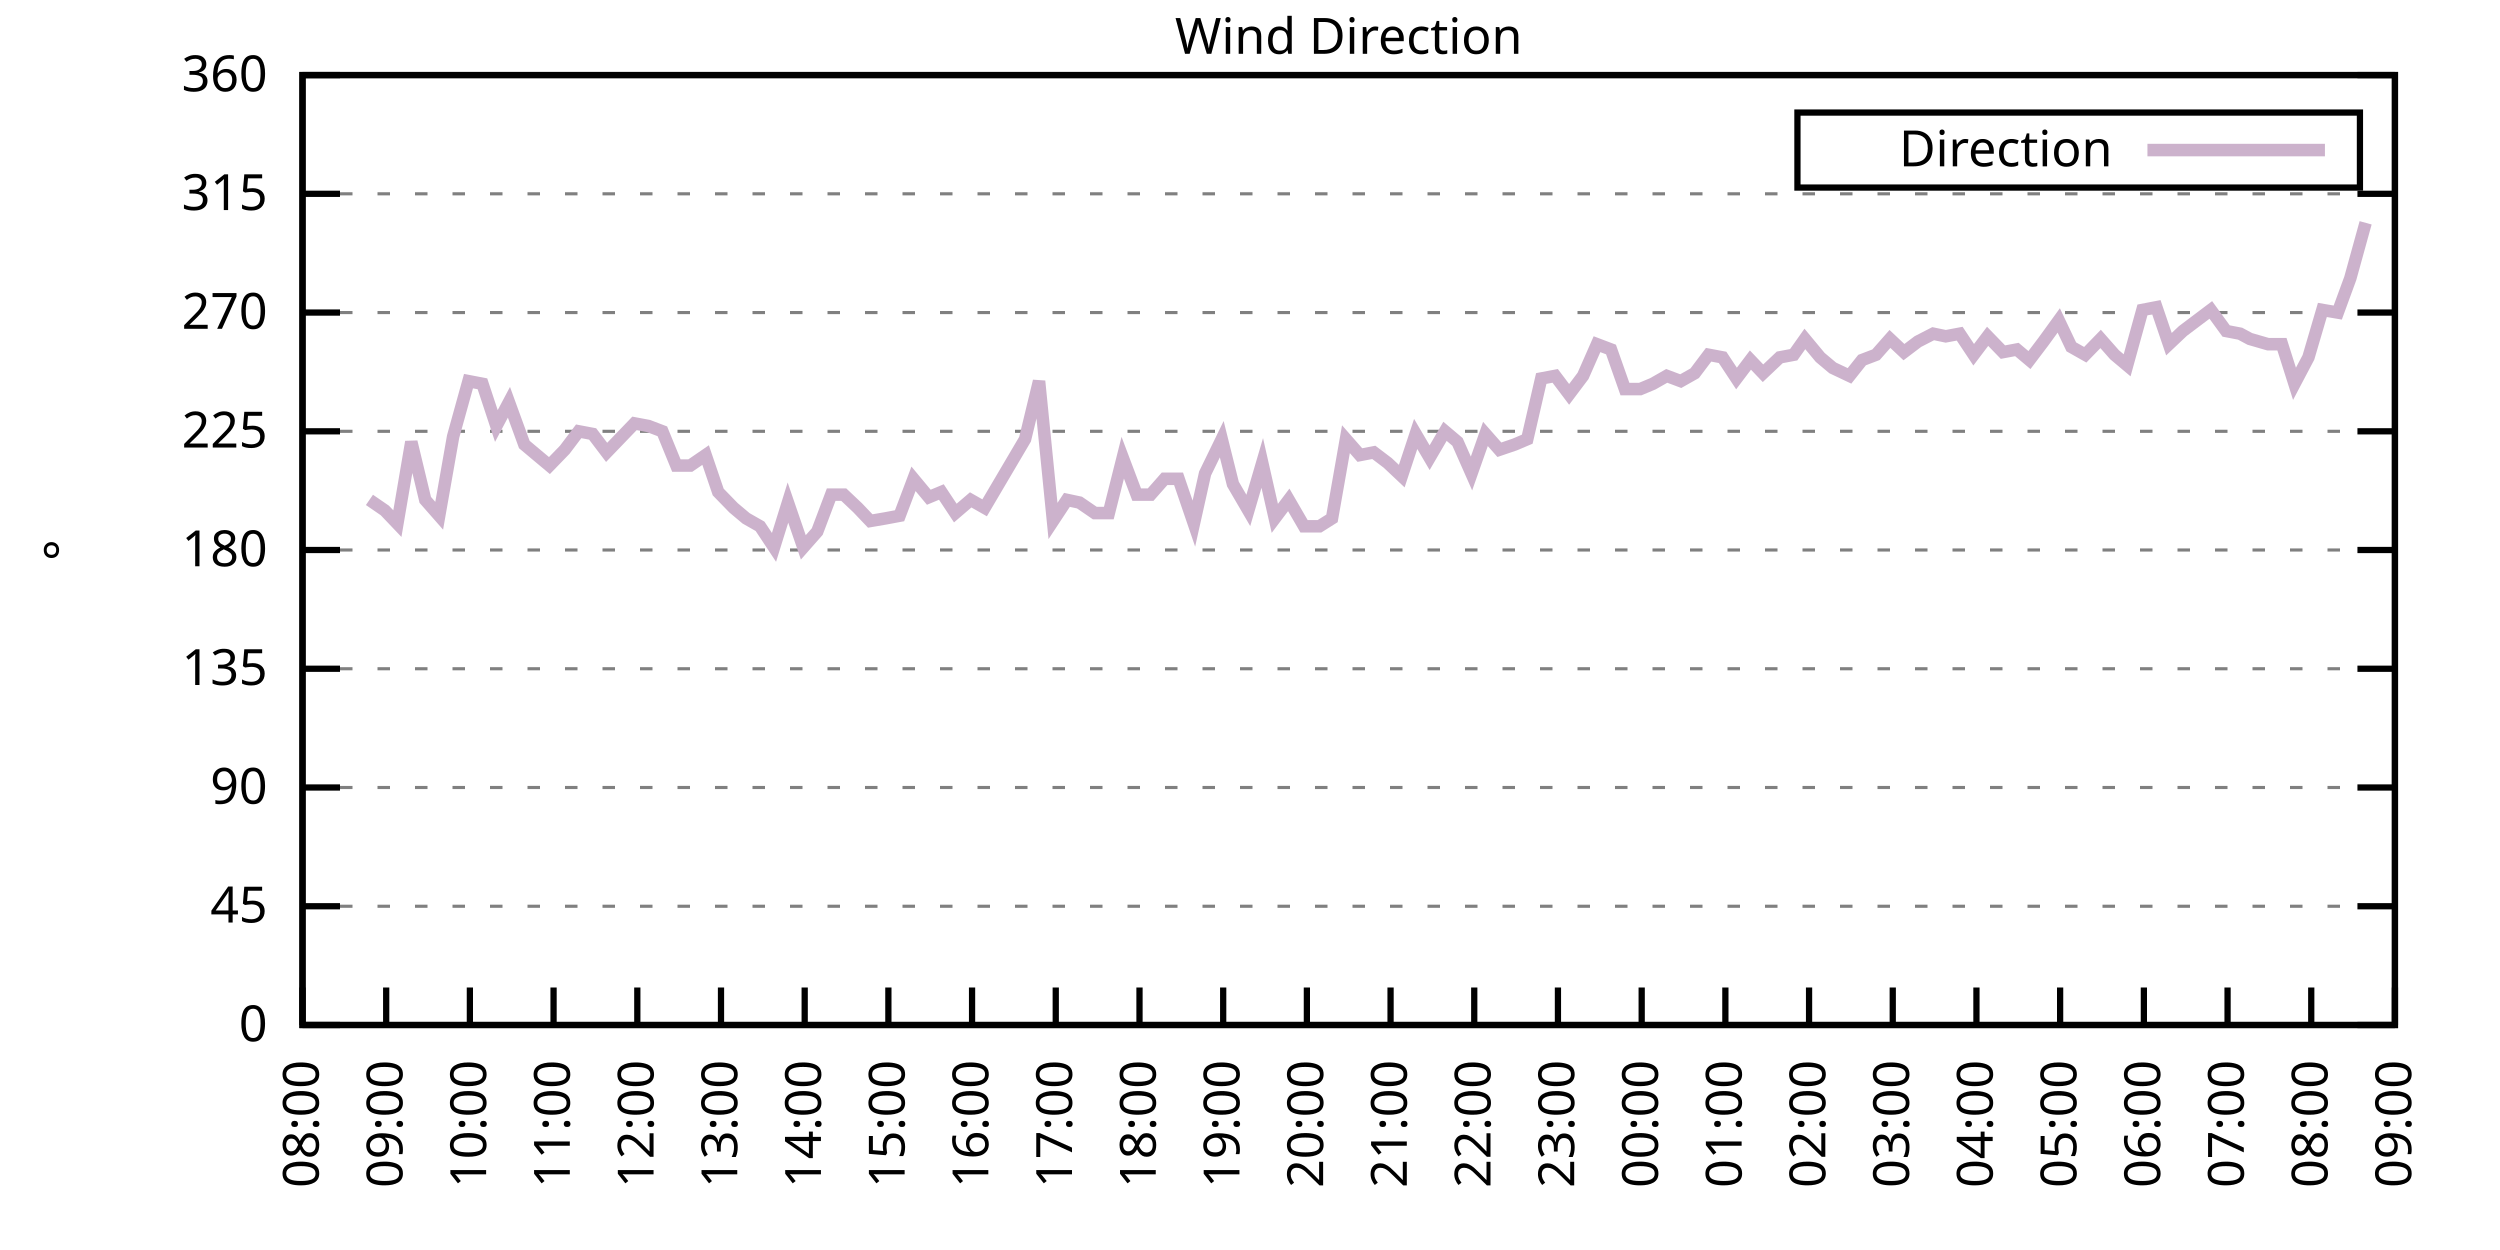
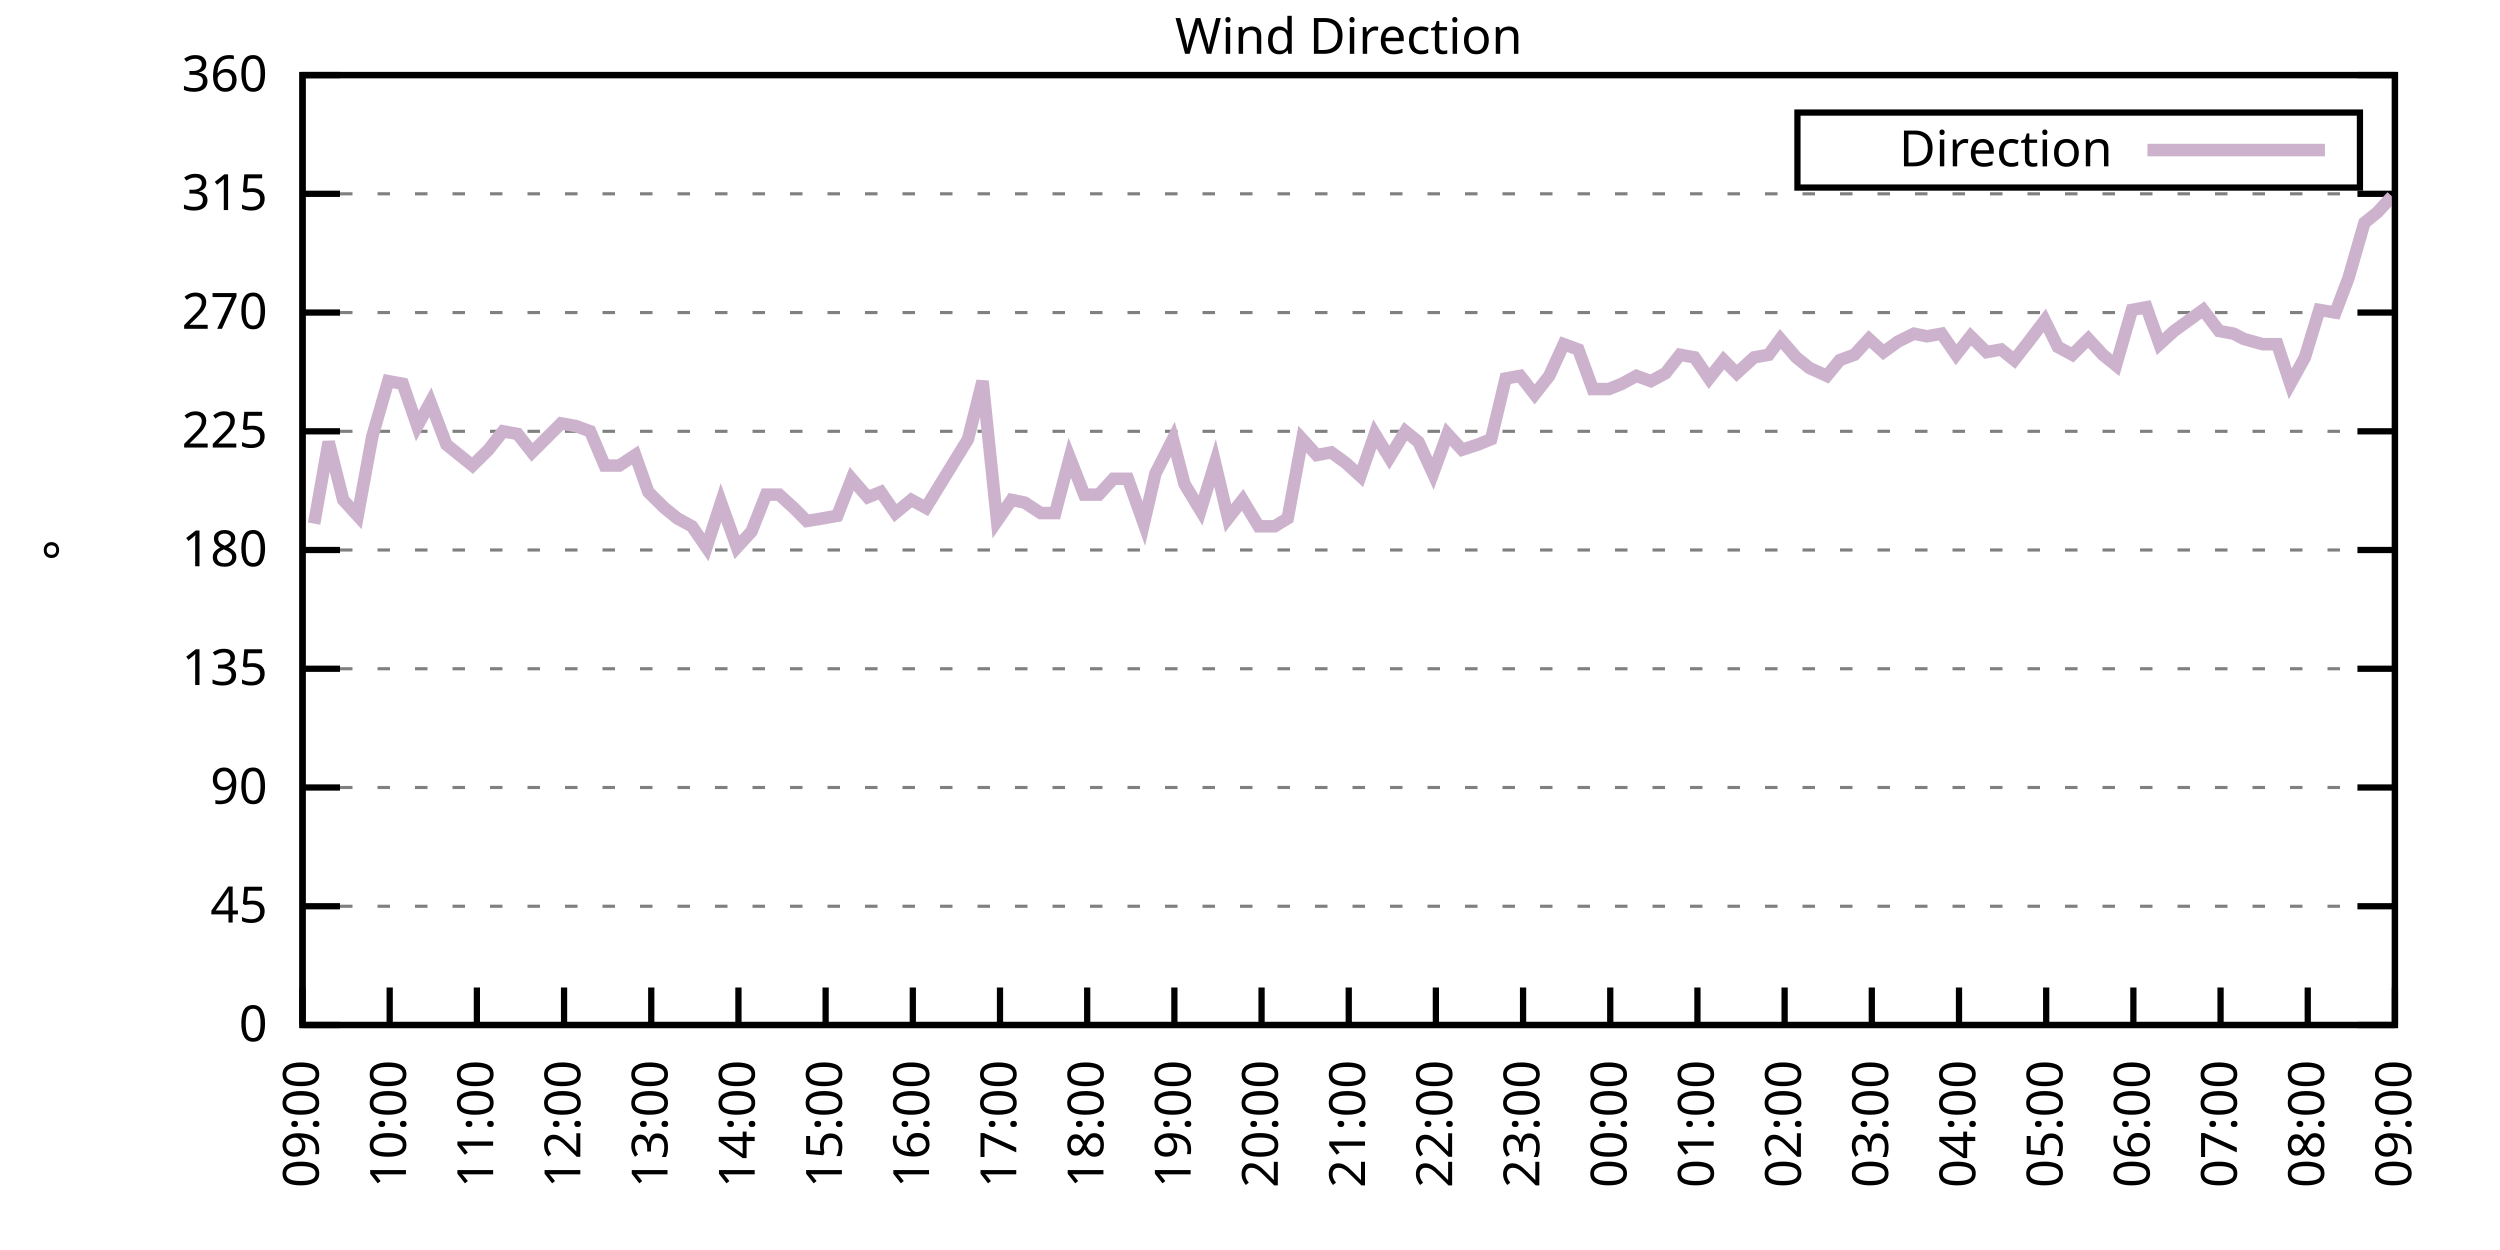
<svg xmlns="http://www.w3.org/2000/svg" xmlns:xlink="http://www.w3.org/1999/xlink" width="400" height="200" viewBox="0 0 400 200">
  <g id="gnuplot_canvas">
    <rect x="0" y="0" width="400" height="200" fill="none" />
    <defs>
      <circle id="gpDot" r="0.5" stroke-width="0.5" stroke="currentColor" />
      <path id="gpPt0" stroke-width="0.333" stroke="currentColor" d="M-1,0 h2 M0,-1 v2" />
      <path id="gpPt1" stroke-width="0.333" stroke="currentColor" d="M-1,-1 L1,1 M1,-1 L-1,1" />
      <path id="gpPt2" stroke-width="0.333" stroke="currentColor" d="M-1,0 L1,0 M0,-1 L0,1 M-1,-1 L1,1 M-1,1 L1,-1" />
      <rect id="gpPt3" stroke-width="0.333" stroke="currentColor" x="-1" y="-1" width="2" height="2" />
      <rect id="gpPt4" stroke-width="0.333" stroke="currentColor" fill="currentColor" x="-1" y="-1" width="2" height="2" />
      <circle id="gpPt5" stroke-width="0.333" stroke="currentColor" cx="0" cy="0" r="1" />
      <use xlink:href="#gpPt5" id="gpPt6" fill="currentColor" stroke="none" />
      <path id="gpPt7" stroke-width="0.333" stroke="currentColor" d="M0,-1.33 L-1.33,0.67 L1.33,0.67 z" />
      <use xlink:href="#gpPt7" id="gpPt8" fill="currentColor" stroke="none" />
      <use xlink:href="#gpPt7" id="gpPt9" stroke="currentColor" transform="rotate(180)" />
      <use xlink:href="#gpPt9" id="gpPt10" fill="currentColor" stroke="none" />
      <use xlink:href="#gpPt3" id="gpPt11" stroke="currentColor" transform="rotate(45)" />
      <use xlink:href="#gpPt11" id="gpPt12" fill="currentColor" stroke="none" />
      <path id="gpPt13" stroke-width="0.333" stroke="currentColor" d="M0,1.330 L1.265,0.411 L0.782,-1.067 L-0.782,-1.076 L-1.265,0.411 z" />
      <use xlink:href="#gpPt13" id="gpPt14" fill="currentColor" stroke="none" />
      <filter id="textbox" filterUnits="objectBoundingBox" x="0" y="0" height="1" width="1">
        <feFlood flood-color="white" flood-opacity="1" result="bgnd" />
        <feComposite in="SourceGraphic" in2="bgnd" operator="atop" />
      </filter>
      <filter id="greybox" filterUnits="objectBoundingBox" x="0" y="0" height="1" width="1">
        <feFlood flood-color="lightgrey" flood-opacity="1" result="grey" />
        <feComposite in="SourceGraphic" in2="grey" operator="atop" />
      </filter>
    </defs>
    <g fill="none" color="white" stroke="currentColor" stroke-width="1.00" stroke-linecap="butt" stroke-linejoin="miter">
</g>
    <g fill="none" color="black" stroke="currentColor" stroke-width="1.00" stroke-linecap="butt" stroke-linejoin="miter">
      <g stroke="none" shape-rendering="crispEdges">
        <polygon fill="rgb(255, 255, 255)" points="48.40,164.00 383.18,164.00 383.18,12.02 48.40,12.02 " />
      </g>
    </g>
    <g fill="none" color="black" stroke="currentColor" stroke-width="1.00" stroke-linecap="butt" stroke-linejoin="miter">
</g>
    <g fill="none" color="black" stroke="black" stroke-width="0.50" stroke-linecap="butt" stroke-linejoin="miter">
</g>
    <g fill="none" color="gray" stroke="currentColor" stroke-width="0.50" stroke-linecap="butt" stroke-linejoin="miter">
      <path stroke="gray" stroke-dasharray="2,4" class="gridline" d="M48.40,164.00 L383.19,164.00  " />
    </g>
    <g fill="none" color="gray" stroke="gray" stroke-width="1.00" stroke-linecap="butt" stroke-linejoin="miter">
</g>
    <g fill="none" color="black" stroke="currentColor" stroke-width="1.00" stroke-linecap="butt" stroke-linejoin="miter">
      <path stroke="black" d="M48.40,164.00 L54.40,164.00 M383.19,164.00 L377.19,164.00  " />
      <g transform="translate(42.80,166.60)" stroke="none" fill="black" font-family="Sans" font-size="8.00" text-anchor="end">
        <text>
          <tspan font-family="Sans"> 0</tspan>
        </text>
      </g>
    </g>
    <g fill="none" color="black" stroke="currentColor" stroke-width="1.00" stroke-linecap="butt" stroke-linejoin="miter">
</g>
    <g fill="none" color="black" stroke="black" stroke-width="0.50" stroke-linecap="butt" stroke-linejoin="miter">
</g>
    <g fill="none" color="gray" stroke="currentColor" stroke-width="0.50" stroke-linecap="butt" stroke-linejoin="miter">
      <path stroke="gray" stroke-dasharray="2,4" class="gridline" d="M48.40,145.00 L383.19,145.00  " />
    </g>
    <g fill="none" color="gray" stroke="gray" stroke-width="1.00" stroke-linecap="butt" stroke-linejoin="miter">
</g>
    <g fill="none" color="black" stroke="currentColor" stroke-width="1.00" stroke-linecap="butt" stroke-linejoin="miter">
      <path stroke="black" d="M48.40,145.00 L54.40,145.00 M383.19,145.00 L377.19,145.00  " />
      <g transform="translate(42.80,147.60)" stroke="none" fill="black" font-family="Sans" font-size="8.00" text-anchor="end">
        <text>
          <tspan font-family="Sans"> 45</tspan>
        </text>
      </g>
    </g>
    <g fill="none" color="black" stroke="currentColor" stroke-width="1.00" stroke-linecap="butt" stroke-linejoin="miter">
</g>
    <g fill="none" color="black" stroke="black" stroke-width="0.50" stroke-linecap="butt" stroke-linejoin="miter">
</g>
    <g fill="none" color="gray" stroke="currentColor" stroke-width="0.50" stroke-linecap="butt" stroke-linejoin="miter">
      <path stroke="gray" stroke-dasharray="2,4" class="gridline" d="M48.40,126.00 L383.19,126.00  " />
    </g>
    <g fill="none" color="gray" stroke="gray" stroke-width="1.00" stroke-linecap="butt" stroke-linejoin="miter">
</g>
    <g fill="none" color="black" stroke="currentColor" stroke-width="1.00" stroke-linecap="butt" stroke-linejoin="miter">
      <path stroke="black" d="M48.40,126.00 L54.40,126.00 M383.19,126.00 L377.19,126.00  " />
      <g transform="translate(42.80,128.60)" stroke="none" fill="black" font-family="Sans" font-size="8.00" text-anchor="end">
        <text>
          <tspan font-family="Sans"> 90</tspan>
        </text>
      </g>
    </g>
    <g fill="none" color="black" stroke="currentColor" stroke-width="1.00" stroke-linecap="butt" stroke-linejoin="miter">
</g>
    <g fill="none" color="black" stroke="black" stroke-width="0.50" stroke-linecap="butt" stroke-linejoin="miter">
</g>
    <g fill="none" color="gray" stroke="currentColor" stroke-width="0.50" stroke-linecap="butt" stroke-linejoin="miter">
      <path stroke="gray" stroke-dasharray="2,4" class="gridline" d="M48.40,107.00 L383.19,107.00  " />
    </g>
    <g fill="none" color="gray" stroke="gray" stroke-width="1.00" stroke-linecap="butt" stroke-linejoin="miter">
</g>
    <g fill="none" color="black" stroke="currentColor" stroke-width="1.00" stroke-linecap="butt" stroke-linejoin="miter">
      <path stroke="black" d="M48.40,107.00 L54.40,107.00 M383.19,107.00 L377.19,107.00  " />
      <g transform="translate(42.80,109.60)" stroke="none" fill="black" font-family="Sans" font-size="8.00" text-anchor="end">
        <text>
          <tspan font-family="Sans"> 135</tspan>
        </text>
      </g>
    </g>
    <g fill="none" color="black" stroke="currentColor" stroke-width="1.00" stroke-linecap="butt" stroke-linejoin="miter">
</g>
    <g fill="none" color="black" stroke="black" stroke-width="0.50" stroke-linecap="butt" stroke-linejoin="miter">
</g>
    <g fill="none" color="gray" stroke="currentColor" stroke-width="0.50" stroke-linecap="butt" stroke-linejoin="miter">
      <path stroke="gray" stroke-dasharray="2,4" class="gridline" d="M48.40,88.00 L383.19,88.00  " />
    </g>
    <g fill="none" color="gray" stroke="gray" stroke-width="1.00" stroke-linecap="butt" stroke-linejoin="miter">
</g>
    <g fill="none" color="black" stroke="currentColor" stroke-width="1.00" stroke-linecap="butt" stroke-linejoin="miter">
      <path stroke="black" d="M48.40,88.00 L54.40,88.00 M383.19,88.00 L377.19,88.00  " />
      <g transform="translate(42.80,90.60)" stroke="none" fill="black" font-family="Sans" font-size="8.00" text-anchor="end">
        <text>
          <tspan font-family="Sans"> 180</tspan>
        </text>
      </g>
    </g>
    <g fill="none" color="black" stroke="currentColor" stroke-width="1.00" stroke-linecap="butt" stroke-linejoin="miter">
</g>
    <g fill="none" color="black" stroke="black" stroke-width="0.50" stroke-linecap="butt" stroke-linejoin="miter">
</g>
    <g fill="none" color="gray" stroke="currentColor" stroke-width="0.50" stroke-linecap="butt" stroke-linejoin="miter">
      <path stroke="gray" stroke-dasharray="2,4" class="gridline" d="M48.40,69.01 L383.19,69.01  " />
    </g>
    <g fill="none" color="gray" stroke="gray" stroke-width="1.00" stroke-linecap="butt" stroke-linejoin="miter">
</g>
    <g fill="none" color="black" stroke="currentColor" stroke-width="1.00" stroke-linecap="butt" stroke-linejoin="miter">
      <path stroke="black" d="M48.40,69.01 L54.40,69.01 M383.19,69.01 L377.19,69.01  " />
      <g transform="translate(42.80,71.61)" stroke="none" fill="black" font-family="Sans" font-size="8.00" text-anchor="end">
        <text>
          <tspan font-family="Sans"> 225</tspan>
        </text>
      </g>
    </g>
    <g fill="none" color="black" stroke="currentColor" stroke-width="1.00" stroke-linecap="butt" stroke-linejoin="miter">
</g>
    <g fill="none" color="black" stroke="black" stroke-width="0.50" stroke-linecap="butt" stroke-linejoin="miter">
</g>
    <g fill="none" color="gray" stroke="currentColor" stroke-width="0.50" stroke-linecap="butt" stroke-linejoin="miter">
      <path stroke="gray" stroke-dasharray="2,4" class="gridline" d="M48.40,50.01 L383.19,50.01  " />
    </g>
    <g fill="none" color="gray" stroke="gray" stroke-width="1.00" stroke-linecap="butt" stroke-linejoin="miter">
</g>
    <g fill="none" color="black" stroke="currentColor" stroke-width="1.00" stroke-linecap="butt" stroke-linejoin="miter">
      <path stroke="black" d="M48.40,50.01 L54.40,50.01 M383.19,50.01 L377.19,50.01  " />
      <g transform="translate(42.80,52.61)" stroke="none" fill="black" font-family="Sans" font-size="8.00" text-anchor="end">
        <text>
          <tspan font-family="Sans"> 270</tspan>
        </text>
      </g>
    </g>
    <g fill="none" color="black" stroke="currentColor" stroke-width="1.00" stroke-linecap="butt" stroke-linejoin="miter">
</g>
    <g fill="none" color="black" stroke="black" stroke-width="0.50" stroke-linecap="butt" stroke-linejoin="miter">
</g>
    <g fill="none" color="gray" stroke="currentColor" stroke-width="0.50" stroke-linecap="butt" stroke-linejoin="miter">
      <path stroke="gray" stroke-dasharray="2,4" class="gridline" d="M48.40,31.01 L383.19,31.01  " />
    </g>
    <g fill="none" color="gray" stroke="gray" stroke-width="1.00" stroke-linecap="butt" stroke-linejoin="miter">
</g>
    <g fill="none" color="black" stroke="currentColor" stroke-width="1.00" stroke-linecap="butt" stroke-linejoin="miter">
      <path stroke="black" d="M48.40,31.01 L54.40,31.01 M383.19,31.01 L377.19,31.01  " />
      <g transform="translate(42.80,33.61)" stroke="none" fill="black" font-family="Sans" font-size="8.00" text-anchor="end">
        <text>
          <tspan font-family="Sans"> 315</tspan>
        </text>
      </g>
    </g>
    <g fill="none" color="black" stroke="currentColor" stroke-width="1.00" stroke-linecap="butt" stroke-linejoin="miter">
</g>
    <g fill="none" color="black" stroke="black" stroke-width="0.50" stroke-linecap="butt" stroke-linejoin="miter">
</g>
    <g fill="none" color="gray" stroke="currentColor" stroke-width="0.50" stroke-linecap="butt" stroke-linejoin="miter">
      <path stroke="gray" stroke-dasharray="2,4" class="gridline" d="M48.40,12.01 L383.19,12.01  " />
    </g>
    <g fill="none" color="gray" stroke="gray" stroke-width="1.00" stroke-linecap="butt" stroke-linejoin="miter">
</g>
    <g fill="none" color="black" stroke="currentColor" stroke-width="1.00" stroke-linecap="butt" stroke-linejoin="miter">
      <path stroke="black" d="M48.40,12.01 L54.40,12.01 M383.19,12.01 L377.19,12.01  " />
      <g transform="translate(42.80,14.61)" stroke="none" fill="black" font-family="Sans" font-size="8.00" text-anchor="end">
        <text>
          <tspan font-family="Sans"> 360</tspan>
        </text>
      </g>
    </g>
    <g fill="none" color="black" stroke="currentColor" stroke-width="1.00" stroke-linecap="butt" stroke-linejoin="miter">
      <path stroke="black" d="M48.40,164.00 L48.40,158.00  " />
      <g transform="translate(51.00,169.60) rotate(270.00)" stroke="none" fill="black" font-family="Sans" font-size="8.00" text-anchor="end">
        <text>
-           <tspan font-family="Sans">08:00</tspan>
-         </text>
-       </g>
-     </g>
-     <g fill="none" color="black" stroke="currentColor" stroke-width="1.00" stroke-linecap="butt" stroke-linejoin="miter">
-       <path stroke="black" d="M61.79,164.00 L61.79,158.00  " />
-       <g transform="translate(64.39,169.60) rotate(270.00)" stroke="none" fill="black" font-family="Sans" font-size="8.00" text-anchor="end">
-         <text>
          <tspan font-family="Sans">09:00</tspan>
        </text>
      </g>
    </g>
    <g fill="none" color="black" stroke="currentColor" stroke-width="1.00" stroke-linecap="butt" stroke-linejoin="miter">
-       <path stroke="black" d="M75.18,164.00 L75.18,158.00  " />
-       <g transform="translate(77.78,169.60) rotate(270.00)" stroke="none" fill="black" font-family="Sans" font-size="8.00" text-anchor="end">
+       <path stroke="black" d="M62.35,164.00 L62.35,158.00  " />
+       <g transform="translate(64.95,169.60) rotate(270.00)" stroke="none" fill="black" font-family="Sans" font-size="8.00" text-anchor="end">
        <text>
          <tspan font-family="Sans">10:00</tspan>
        </text>
      </g>
    </g>
    <g fill="none" color="black" stroke="currentColor" stroke-width="1.00" stroke-linecap="butt" stroke-linejoin="miter">
-       <path stroke="black" d="M88.57,164.00 L88.57,158.00  " />
-       <g transform="translate(91.17,169.60) rotate(270.00)" stroke="none" fill="black" font-family="Sans" font-size="8.00" text-anchor="end">
+       <path stroke="black" d="M76.30,164.00 L76.30,158.00  " />
+       <g transform="translate(78.90,169.60) rotate(270.00)" stroke="none" fill="black" font-family="Sans" font-size="8.00" text-anchor="end">
        <text>
          <tspan font-family="Sans">11:00</tspan>
        </text>
      </g>
    </g>
    <g fill="none" color="black" stroke="currentColor" stroke-width="1.00" stroke-linecap="butt" stroke-linejoin="miter">
-       <path stroke="black" d="M101.97,164.00 L101.97,158.00  " />
-       <g transform="translate(104.57,169.60) rotate(270.00)" stroke="none" fill="black" font-family="Sans" font-size="8.00" text-anchor="end">
+       <path stroke="black" d="M90.25,164.00 L90.25,158.00  " />
+       <g transform="translate(92.85,169.60) rotate(270.00)" stroke="none" fill="black" font-family="Sans" font-size="8.00" text-anchor="end">
        <text>
          <tspan font-family="Sans">12:00</tspan>
        </text>
      </g>
    </g>
    <g fill="none" color="black" stroke="currentColor" stroke-width="1.00" stroke-linecap="butt" stroke-linejoin="miter">
-       <path stroke="black" d="M115.36,164.00 L115.36,158.00  " />
-       <g transform="translate(117.96,169.60) rotate(270.00)" stroke="none" fill="black" font-family="Sans" font-size="8.00" text-anchor="end">
+       <path stroke="black" d="M104.20,164.00 L104.20,158.00  " />
+       <g transform="translate(106.80,169.60) rotate(270.00)" stroke="none" fill="black" font-family="Sans" font-size="8.00" text-anchor="end">
        <text>
          <tspan font-family="Sans">13:00</tspan>
        </text>
      </g>
    </g>
    <g fill="none" color="black" stroke="currentColor" stroke-width="1.00" stroke-linecap="butt" stroke-linejoin="miter">
-       <path stroke="black" d="M128.75,164.00 L128.75,158.00  " />
-       <g transform="translate(131.35,169.60) rotate(270.00)" stroke="none" fill="black" font-family="Sans" font-size="8.00" text-anchor="end">
+       <path stroke="black" d="M118.15,164.00 L118.15,158.00  " />
+       <g transform="translate(120.75,169.60) rotate(270.00)" stroke="none" fill="black" font-family="Sans" font-size="8.00" text-anchor="end">
        <text>
          <tspan font-family="Sans">14:00</tspan>
        </text>
      </g>
    </g>
    <g fill="none" color="black" stroke="currentColor" stroke-width="1.00" stroke-linecap="butt" stroke-linejoin="miter">
-       <path stroke="black" d="M142.14,164.00 L142.14,158.00  " />
-       <g transform="translate(144.74,169.60) rotate(270.00)" stroke="none" fill="black" font-family="Sans" font-size="8.00" text-anchor="end">
+       <path stroke="black" d="M132.10,164.00 L132.10,158.00  " />
+       <g transform="translate(134.70,169.60) rotate(270.00)" stroke="none" fill="black" font-family="Sans" font-size="8.00" text-anchor="end">
        <text>
          <tspan font-family="Sans">15:00</tspan>
        </text>
      </g>
    </g>
    <g fill="none" color="black" stroke="currentColor" stroke-width="1.00" stroke-linecap="butt" stroke-linejoin="miter">
-       <path stroke="black" d="M155.53,164.00 L155.53,158.00  " />
-       <g transform="translate(158.13,169.60) rotate(270.00)" stroke="none" fill="black" font-family="Sans" font-size="8.00" text-anchor="end">
+       <path stroke="black" d="M146.05,164.00 L146.05,158.00  " />
+       <g transform="translate(148.65,169.60) rotate(270.00)" stroke="none" fill="black" font-family="Sans" font-size="8.00" text-anchor="end">
        <text>
          <tspan font-family="Sans">16:00</tspan>
        </text>
      </g>
    </g>
    <g fill="none" color="black" stroke="currentColor" stroke-width="1.00" stroke-linecap="butt" stroke-linejoin="miter">
-       <path stroke="black" d="M168.92,164.00 L168.92,158.00  " />
-       <g transform="translate(171.52,169.60) rotate(270.00)" stroke="none" fill="black" font-family="Sans" font-size="8.00" text-anchor="end">
+       <path stroke="black" d="M160.00,164.00 L160.00,158.00  " />
+       <g transform="translate(162.60,169.60) rotate(270.00)" stroke="none" fill="black" font-family="Sans" font-size="8.00" text-anchor="end">
        <text>
          <tspan font-family="Sans">17:00</tspan>
        </text>
      </g>
    </g>
    <g fill="none" color="black" stroke="currentColor" stroke-width="1.00" stroke-linecap="butt" stroke-linejoin="miter">
-       <path stroke="black" d="M182.32,164.00 L182.32,158.00  " />
-       <g transform="translate(184.92,169.60) rotate(270.00)" stroke="none" fill="black" font-family="Sans" font-size="8.00" text-anchor="end">
+       <path stroke="black" d="M173.95,164.00 L173.95,158.00  " />
+       <g transform="translate(176.55,169.60) rotate(270.00)" stroke="none" fill="black" font-family="Sans" font-size="8.00" text-anchor="end">
        <text>
          <tspan font-family="Sans">18:00</tspan>
        </text>
      </g>
    </g>
    <g fill="none" color="black" stroke="currentColor" stroke-width="1.00" stroke-linecap="butt" stroke-linejoin="miter">
-       <path stroke="black" d="M195.71,164.00 L195.71,158.00  " />
-       <g transform="translate(198.31,169.60) rotate(270.00)" stroke="none" fill="black" font-family="Sans" font-size="8.00" text-anchor="end">
+       <path stroke="black" d="M187.90,164.00 L187.90,158.00  " />
+       <g transform="translate(190.50,169.60) rotate(270.00)" stroke="none" fill="black" font-family="Sans" font-size="8.00" text-anchor="end">
        <text>
          <tspan font-family="Sans">19:00</tspan>
        </text>
      </g>
    </g>
    <g fill="none" color="black" stroke="currentColor" stroke-width="1.00" stroke-linecap="butt" stroke-linejoin="miter">
-       <path stroke="black" d="M209.10,164.00 L209.10,158.00  " />
-       <g transform="translate(211.70,169.60) rotate(270.00)" stroke="none" fill="black" font-family="Sans" font-size="8.00" text-anchor="end">
+       <path stroke="black" d="M201.85,164.00 L201.85,158.00  " />
+       <g transform="translate(204.45,169.60) rotate(270.00)" stroke="none" fill="black" font-family="Sans" font-size="8.00" text-anchor="end">
        <text>
          <tspan font-family="Sans">20:00</tspan>
        </text>
      </g>
    </g>
    <g fill="none" color="black" stroke="currentColor" stroke-width="1.00" stroke-linecap="butt" stroke-linejoin="miter">
-       <path stroke="black" d="M222.49,164.00 L222.49,158.00  " />
-       <g transform="translate(225.09,169.60) rotate(270.00)" stroke="none" fill="black" font-family="Sans" font-size="8.00" text-anchor="end">
+       <path stroke="black" d="M215.80,164.00 L215.80,158.00  " />
+       <g transform="translate(218.40,169.60) rotate(270.00)" stroke="none" fill="black" font-family="Sans" font-size="8.00" text-anchor="end">
        <text>
          <tspan font-family="Sans">21:00</tspan>
        </text>
      </g>
    </g>
    <g fill="none" color="black" stroke="currentColor" stroke-width="1.00" stroke-linecap="butt" stroke-linejoin="miter">
-       <path stroke="black" d="M235.88,164.00 L235.88,158.00  " />
-       <g transform="translate(238.48,169.60) rotate(270.00)" stroke="none" fill="black" font-family="Sans" font-size="8.00" text-anchor="end">
+       <path stroke="black" d="M229.74,164.00 L229.74,158.00  " />
+       <g transform="translate(232.34,169.60) rotate(270.00)" stroke="none" fill="black" font-family="Sans" font-size="8.00" text-anchor="end">
        <text>
          <tspan font-family="Sans">22:00</tspan>
        </text>
      </g>
    </g>
    <g fill="none" color="black" stroke="currentColor" stroke-width="1.00" stroke-linecap="butt" stroke-linejoin="miter">
-       <path stroke="black" d="M249.27,164.00 L249.27,158.00  " />
-       <g transform="translate(251.87,169.60) rotate(270.00)" stroke="none" fill="black" font-family="Sans" font-size="8.00" text-anchor="end">
+       <path stroke="black" d="M243.69,164.00 L243.69,158.00  " />
+       <g transform="translate(246.29,169.60) rotate(270.00)" stroke="none" fill="black" font-family="Sans" font-size="8.00" text-anchor="end">
        <text>
          <tspan font-family="Sans">23:00</tspan>
        </text>
      </g>
    </g>
    <g fill="none" color="black" stroke="currentColor" stroke-width="1.00" stroke-linecap="butt" stroke-linejoin="miter">
-       <path stroke="black" d="M262.67,164.00 L262.67,158.00  " />
-       <g transform="translate(265.27,169.60) rotate(270.00)" stroke="none" fill="black" font-family="Sans" font-size="8.00" text-anchor="end">
+       <path stroke="black" d="M257.64,164.00 L257.64,158.00  " />
+       <g transform="translate(260.24,169.60) rotate(270.00)" stroke="none" fill="black" font-family="Sans" font-size="8.00" text-anchor="end">
        <text>
          <tspan font-family="Sans">00:00</tspan>
        </text>
      </g>
    </g>
    <g fill="none" color="black" stroke="currentColor" stroke-width="1.00" stroke-linecap="butt" stroke-linejoin="miter">
-       <path stroke="black" d="M276.06,164.00 L276.06,158.00  " />
-       <g transform="translate(278.66,169.60) rotate(270.00)" stroke="none" fill="black" font-family="Sans" font-size="8.00" text-anchor="end">
+       <path stroke="black" d="M271.59,164.00 L271.59,158.00  " />
+       <g transform="translate(274.19,169.60) rotate(270.00)" stroke="none" fill="black" font-family="Sans" font-size="8.00" text-anchor="end">
        <text>
          <tspan font-family="Sans">01:00</tspan>
        </text>
      </g>
    </g>
    <g fill="none" color="black" stroke="currentColor" stroke-width="1.00" stroke-linecap="butt" stroke-linejoin="miter">
-       <path stroke="black" d="M289.45,164.00 L289.45,158.00  " />
-       <g transform="translate(292.05,169.60) rotate(270.00)" stroke="none" fill="black" font-family="Sans" font-size="8.00" text-anchor="end">
+       <path stroke="black" d="M285.54,164.00 L285.54,158.00  " />
+       <g transform="translate(288.14,169.60) rotate(270.00)" stroke="none" fill="black" font-family="Sans" font-size="8.00" text-anchor="end">
        <text>
          <tspan font-family="Sans">02:00</tspan>
        </text>
      </g>
    </g>
    <g fill="none" color="black" stroke="currentColor" stroke-width="1.00" stroke-linecap="butt" stroke-linejoin="miter">
-       <path stroke="black" d="M302.84,164.00 L302.84,158.00  " />
-       <g transform="translate(305.44,169.60) rotate(270.00)" stroke="none" fill="black" font-family="Sans" font-size="8.00" text-anchor="end">
+       <path stroke="black" d="M299.49,164.00 L299.49,158.00  " />
+       <g transform="translate(302.09,169.60) rotate(270.00)" stroke="none" fill="black" font-family="Sans" font-size="8.00" text-anchor="end">
        <text>
          <tspan font-family="Sans">03:00</tspan>
        </text>
      </g>
    </g>
    <g fill="none" color="black" stroke="currentColor" stroke-width="1.00" stroke-linecap="butt" stroke-linejoin="miter">
-       <path stroke="black" d="M316.23,164.00 L316.23,158.00  " />
-       <g transform="translate(318.83,169.60) rotate(270.00)" stroke="none" fill="black" font-family="Sans" font-size="8.00" text-anchor="end">
+       <path stroke="black" d="M313.44,164.00 L313.44,158.00  " />
+       <g transform="translate(316.04,169.60) rotate(270.00)" stroke="none" fill="black" font-family="Sans" font-size="8.00" text-anchor="end">
        <text>
          <tspan font-family="Sans">04:00</tspan>
        </text>
      </g>
    </g>
    <g fill="none" color="black" stroke="currentColor" stroke-width="1.00" stroke-linecap="butt" stroke-linejoin="miter">
-       <path stroke="black" d="M329.62,164.00 L329.62,158.00  " />
-       <g transform="translate(332.22,169.60) rotate(270.00)" stroke="none" fill="black" font-family="Sans" font-size="8.00" text-anchor="end">
+       <path stroke="black" d="M327.39,164.00 L327.39,158.00  " />
+       <g transform="translate(329.99,169.60) rotate(270.00)" stroke="none" fill="black" font-family="Sans" font-size="8.00" text-anchor="end">
        <text>
          <tspan font-family="Sans">05:00</tspan>
        </text>
      </g>
    </g>
    <g fill="none" color="black" stroke="currentColor" stroke-width="1.00" stroke-linecap="butt" stroke-linejoin="miter">
-       <path stroke="black" d="M343.02,164.00 L343.02,158.00  " />
-       <g transform="translate(345.62,169.60) rotate(270.00)" stroke="none" fill="black" font-family="Sans" font-size="8.00" text-anchor="end">
+       <path stroke="black" d="M341.34,164.00 L341.34,158.00  " />
+       <g transform="translate(343.94,169.60) rotate(270.00)" stroke="none" fill="black" font-family="Sans" font-size="8.00" text-anchor="end">
        <text>
          <tspan font-family="Sans">06:00</tspan>
        </text>
      </g>
    </g>
    <g fill="none" color="black" stroke="currentColor" stroke-width="1.00" stroke-linecap="butt" stroke-linejoin="miter">
-       <path stroke="black" d="M356.41,164.00 L356.41,158.00  " />
-       <g transform="translate(359.01,169.60) rotate(270.00)" stroke="none" fill="black" font-family="Sans" font-size="8.00" text-anchor="end">
+       <path stroke="black" d="M355.29,164.00 L355.29,158.00  " />
+       <g transform="translate(357.89,169.60) rotate(270.00)" stroke="none" fill="black" font-family="Sans" font-size="8.00" text-anchor="end">
        <text>
          <tspan font-family="Sans">07:00</tspan>
        </text>
      </g>
    </g>
    <g fill="none" color="black" stroke="currentColor" stroke-width="1.00" stroke-linecap="butt" stroke-linejoin="miter">
-       <path stroke="black" d="M369.80,164.00 L369.80,158.00  " />
-       <g transform="translate(372.40,169.60) rotate(270.00)" stroke="none" fill="black" font-family="Sans" font-size="8.00" text-anchor="end">
+       <path stroke="black" d="M369.24,164.00 L369.24,158.00  " />
+       <g transform="translate(371.84,169.60) rotate(270.00)" stroke="none" fill="black" font-family="Sans" font-size="8.00" text-anchor="end">
        <text>
          <tspan font-family="Sans">08:00</tspan>
        </text>
      </g>
    </g>
    <g fill="none" color="black" stroke="currentColor" stroke-width="1.00" stroke-linecap="butt" stroke-linejoin="miter">
      <path stroke="black" d="M383.19,164.00 L383.19,158.00  " />
      <g transform="translate(385.79,169.60) rotate(270.00)" stroke="none" fill="black" font-family="Sans" font-size="8.00" text-anchor="end">
        <text>
          <tspan font-family="Sans">09:00</tspan>
        </text>
      </g>
    </g>
    <g fill="none" color="black" stroke="currentColor" stroke-width="1.00" stroke-linecap="butt" stroke-linejoin="miter">
</g>
    <g fill="none" color="black" stroke="currentColor" stroke-width="1.00" stroke-linecap="butt" stroke-linejoin="miter">
      <path stroke="black" d="M48.40,12.01 L48.40,164.00 L383.19,164.00 L383.19,12.01 L48.40,12.01 Z  " />
    </g>
    <g fill="none" color="black" stroke="currentColor" stroke-width="1.00" stroke-linecap="butt" stroke-linejoin="miter">
</g>
    <g fill="none" color="black" stroke="currentColor" stroke-width="1.00" stroke-linecap="butt" stroke-linejoin="miter">
      <path stroke="black" d="M287.59,30.01 L287.59,18.01 L377.59,18.01 L377.59,30.01 L287.59,30.01 Z  " />
    </g>
    <g id="Wind_direction_plot_1">
      <g fill="none" color="white" stroke="black" stroke-width="2.00" stroke-linecap="butt" stroke-linejoin="miter">
</g>
      <g fill="none" color="black" stroke="currentColor" stroke-width="2.00" stroke-linecap="butt" stroke-linejoin="miter">
        <g transform="translate(337.99,26.61)" stroke="none" fill="black" font-family="Sans" font-size="8.00" text-anchor="end">
          <text>
            <tspan font-family="Sans">Direction</tspan>
          </text>
        </g>
      </g>
      <g fill="none" color="black" stroke="currentColor" stroke-width="2.00" stroke-linecap="butt" stroke-linejoin="miter">
-         <path stroke="rgb(204, 178, 204)" d="M343.59,24.01 L371.99,24.01 M59.11,79.98 L61.57,81.67 L63.58,83.78 L65.81,70.70 L68.04,79.98 L70.27,82.52   L72.50,69.85 L74.96,60.98 L77.19,61.41 L79.42,68.16 L81.43,64.36 L83.89,71.12 L85.90,72.81 L87.91,74.49   L90.36,71.96 L92.59,69.01 L94.82,69.43 L97.06,72.38 L101.52,67.74 L103.75,68.16 L105.98,69.01 L108.22,74.49   L110.45,74.49 L112.90,72.81 L114.91,78.72 L117.37,81.25 L119.38,82.94 L121.61,84.21 L123.84,87.58 L126.07,80.41   L128.53,87.58 L130.76,85.05 L132.99,79.14 L135.00,79.14 L137.23,81.25 L139.24,83.36 L141.69,82.94 L143.93,82.52   L146.16,76.61 L148.61,79.56 L150.62,78.72 L152.85,82.09 L155.31,79.98 L157.54,81.25 L164.01,70.27 L166.25,60.98   L168.48,83.36 L170.71,79.98 L172.72,80.41 L175.17,82.09 L177.41,82.09 L179.64,73.23 L181.87,79.14 L184.10,79.14   L186.33,76.61 L188.57,76.61 L191.02,83.78 L192.81,75.76 L195.48,70.27 L197.27,77.45 L199.73,81.67 L201.96,74.07   L203.97,82.94 L206.20,79.98 L208.65,84.21 L211.11,84.21 L213.12,82.94 L215.35,70.27 L217.58,72.81 L219.81,72.38   L222.04,74.07 L224.28,76.18 L226.51,69.43 L228.74,73.23 L231.20,69.01 L233.20,70.70 L235.44,75.76 L237.67,69.43   L239.90,71.96 L242.36,71.12 L244.36,70.27 L246.60,60.56 L248.83,60.14 L251.06,63.10 L253.29,60.14 L255.52,55.07   L257.76,55.92 L259.99,62.25 L262.44,62.25 L264.45,61.41 L266.68,60.14 L268.92,60.98 L271.15,59.72 L273.38,56.76   L275.61,57.18 L277.84,60.56 L280.07,57.61 L282.08,59.72 L284.76,57.18 L286.99,56.76 L288.78,54.23 L291.23,57.18   L293.24,58.87 L295.92,60.14 L297.93,57.61 L300.16,56.76 L302.39,54.23 L304.63,56.34 L306.86,54.65 L309.31,53.39   L311.32,53.81 L313.55,53.39 L315.79,56.76 L318.02,53.81 L320.47,56.34 L322.70,55.92 L324.71,57.61 L326.95,54.65   L329.40,51.27 L331.41,55.50 L333.64,56.76 L336.10,54.23 L338.33,56.76 L340.34,58.45 L342.79,49.59 L345.02,49.16   L347.03,55.07 L349.26,52.96 L351.50,51.27 L353.73,49.59 L356.18,52.96 L358.42,53.39 L359.98,54.23 L362.88,55.07   L365.11,55.07 L367.12,61.41 L369.35,57.18 L371.58,49.59 L374.04,50.01 L376.05,44.52 L378.50,35.65  " />
+         <path stroke="rgb(204, 178, 204)" d="M343.59,24.01 L371.99,24.01 M50.26,83.78 L52.58,70.70 L54.91,79.98 L57.23,82.52 L59.56,69.85 L62.12,60.98   L64.44,61.41 L66.77,68.16 L68.86,64.36 L71.42,71.12 L73.51,72.81 L75.60,74.49 L78.16,71.96 L80.48,69.01   L82.81,69.43 L85.13,72.38 L89.78,67.74 L92.11,68.16 L94.43,69.01 L96.76,74.49 L99.08,74.49 L101.64,72.81   L103.73,78.72 L106.29,81.25 L108.38,82.94 L110.71,84.21 L113.03,87.58 L115.36,80.41 L117.92,87.58 L120.24,85.05   L122.57,79.14 L124.66,79.14 L126.98,81.25 L129.08,83.36 L131.63,82.94 L133.96,82.52 L136.28,76.61 L138.84,79.56   L140.93,78.72 L143.26,82.09 L145.81,79.98 L148.14,81.25 L154.88,70.27 L157.21,60.98 L159.53,83.36 L161.86,79.98   L163.95,80.41 L166.51,82.09 L168.83,82.09 L171.16,73.23 L173.48,79.14 L175.81,79.14 L178.13,76.61 L180.46,76.61   L183.01,83.78 L184.87,75.76 L187.66,70.27 L189.52,77.45 L192.08,81.67 L194.41,74.07 L196.50,82.94 L198.82,79.98   L201.38,84.21 L203.94,84.21 L206.03,82.94 L208.36,70.27 L210.68,72.81 L213.01,72.38 L215.33,74.07 L217.65,76.18   L219.98,69.43 L222.30,73.23 L224.86,69.01 L226.95,70.70 L229.28,75.76 L231.60,69.43 L233.93,71.96 L236.49,71.12   L238.58,70.27 L240.90,60.56 L243.23,60.14 L245.55,63.10 L247.88,60.14 L250.20,55.07 L252.53,55.92 L254.85,62.25   L257.41,62.25 L259.50,61.41 L261.83,60.14 L264.15,60.98 L266.48,59.72 L268.80,56.76 L271.13,57.18 L273.45,60.56   L275.78,57.61 L277.87,59.72 L280.66,57.18 L282.99,56.76 L284.85,54.23 L287.40,57.18 L289.50,58.87 L292.29,60.14   L294.38,57.61 L296.70,56.76 L299.03,54.23 L301.35,56.34 L303.68,54.65 L306.23,53.39 L308.33,53.81 L310.65,53.39   L312.98,56.76 L315.30,53.81 L317.86,56.34 L320.18,55.92 L322.28,57.61 L324.60,54.65 L327.16,51.27 L329.25,55.50   L331.58,56.76 L334.13,54.23 L336.46,56.76 L338.55,58.45 L341.11,49.59 L343.43,49.16 L345.53,55.07 L347.85,52.96   L350.18,51.27 L352.50,49.59 L355.06,52.96 L357.38,53.39 L359.01,54.23 L362.03,55.07 L364.36,55.07 L366.45,61.41   L368.78,57.18 L371.10,49.59 L373.66,50.01 L375.75,44.52 L378.31,35.65 L380.40,33.96 L382.73,31.43  " />
      </g>
    </g>
    <g fill="none" color="black" stroke="currentColor" stroke-width="2.00" stroke-linecap="butt" stroke-linejoin="miter">
</g>
    <g fill="none" color="black" stroke="black" stroke-width="1.00" stroke-linecap="butt" stroke-linejoin="miter">
</g>
    <g fill="none" color="black" stroke="currentColor" stroke-width="1.00" stroke-linecap="butt" stroke-linejoin="miter">
      <path stroke="black" d="M48.40,12.01 L48.40,164.00 L383.19,164.00 L383.19,12.01 L48.40,12.01 Z  " />
      <g transform="translate(12.80,88.01) rotate(270.00)" stroke="none" fill="black" font-family="Sans" font-size="8.00" text-anchor="middle">
        <text>
          <tspan font-family="Sans">°</tspan>
        </text>
      </g>
    </g>
    <g fill="none" color="black" stroke="currentColor" stroke-width="1.00" stroke-linecap="butt" stroke-linejoin="miter">
</g>
    <g fill="none" color="black" stroke="currentColor" stroke-width="1.00" stroke-linecap="butt" stroke-linejoin="miter">
      <g transform="translate(215.79,8.61)" stroke="none" fill="black" font-family="Sans" font-size="8.00" text-anchor="middle">
        <text>
          <tspan font-family="Sans">Wind Direction</tspan>
        </text>
      </g>
    </g>
    <g fill="none" color="black" stroke="currentColor" stroke-width="1.00" stroke-linecap="butt" stroke-linejoin="miter">
</g>
  </g>
</svg>
